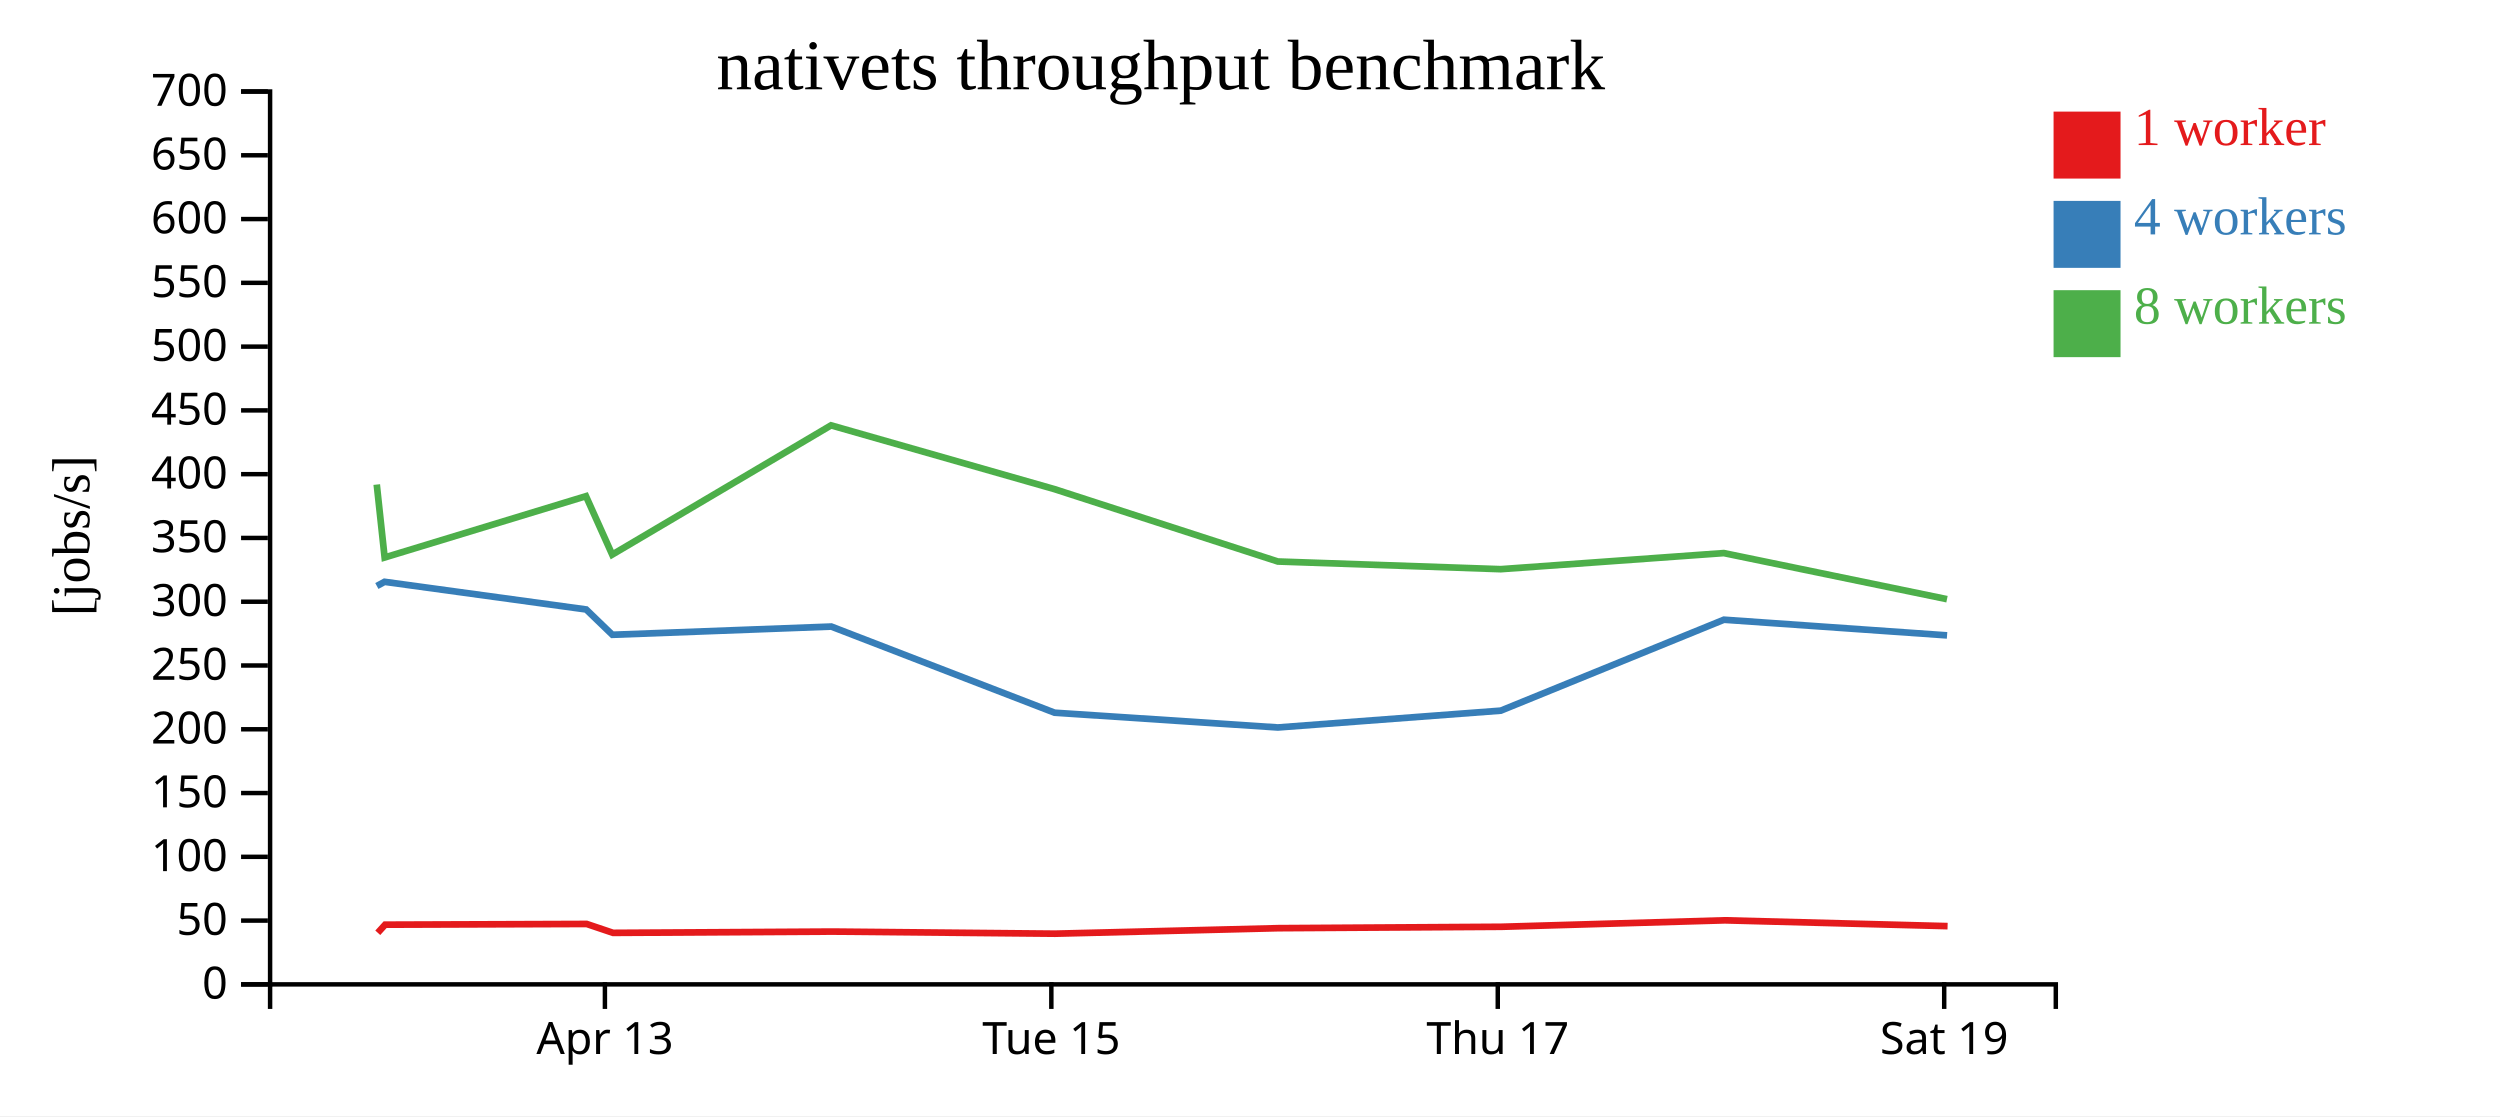
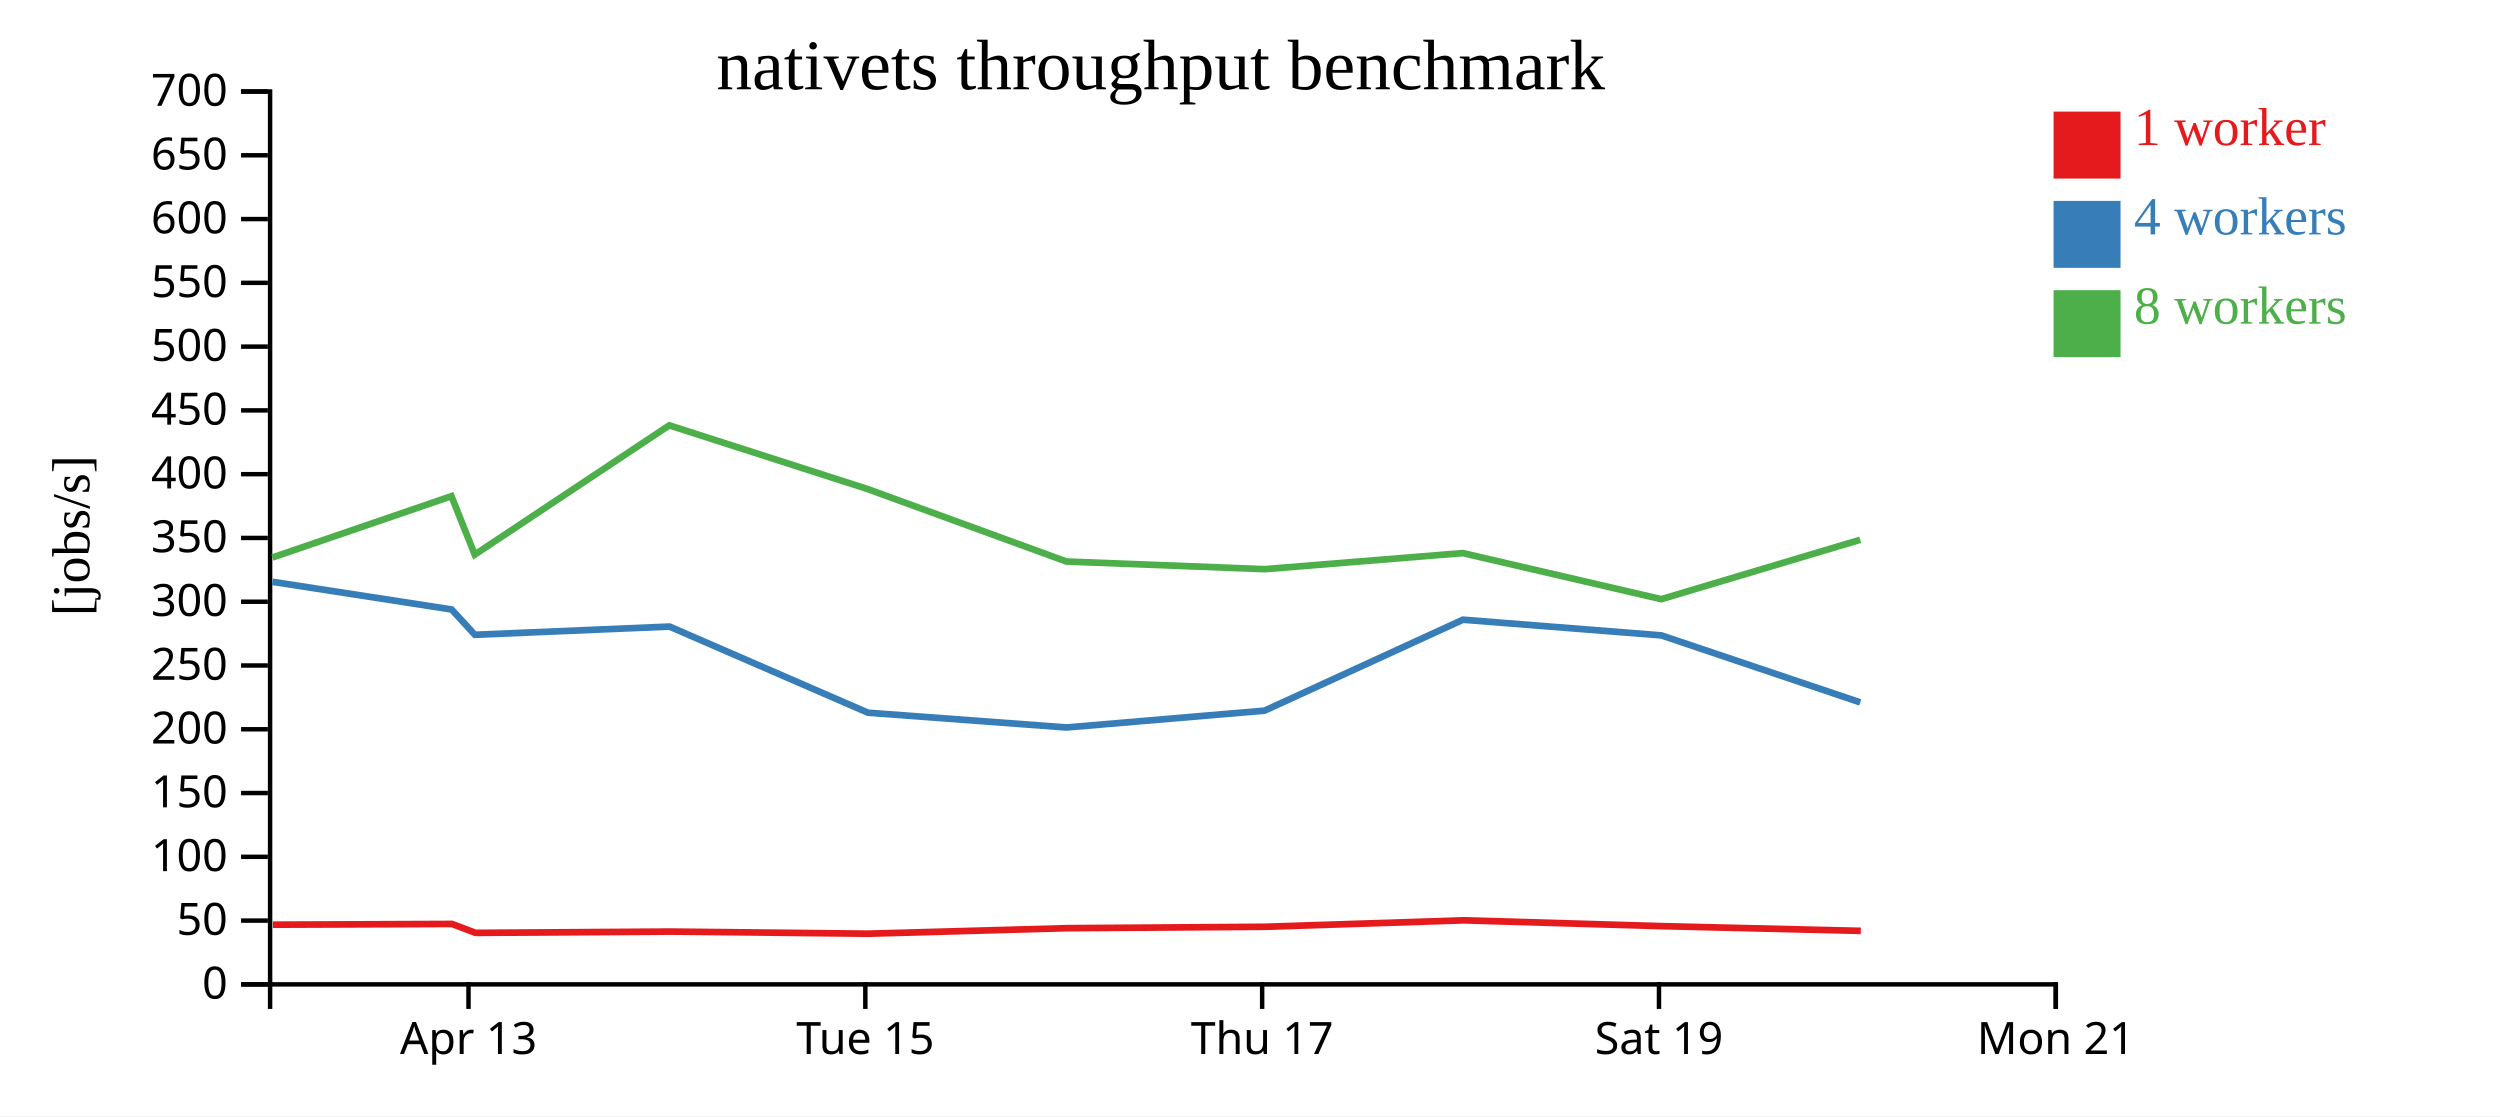
<svg xmlns="http://www.w3.org/2000/svg" width="560" height="250">
  <rect width="100%" height="100%" fill="white" />
  <g transform="translate(60,20)">
    <g transform="translate(0,200)" fill="none" font-size="10" font-family="sans-serif" text-anchor="middle">
      <path class="domain" stroke="currentColor" d="M0.5,6V0.5H400.5V6" />
-       <g class="tick" opacity="1" transform="translate(75.5,0)">
+       <g class="tick" opacity="1" transform="translate(44.94444,0)">
        <line stroke="currentColor" y2="6" />
        <text fill="currentColor" y="9" dy="0.71em">Apr 13</text>
      </g>
-       <g class="tick" opacity="1" transform="translate(175.5,0)">
+       <g class="tick" opacity="1" transform="translate(133.8333,0)">
        <line stroke="currentColor" y2="6" />
        <text fill="currentColor" y="9" dy="0.71em">Tue 15</text>
      </g>
-       <g class="tick" opacity="1" transform="translate(275.5,0)">
+       <g class="tick" opacity="1" transform="translate(222.7222,0)">
        <line stroke="currentColor" y2="6" />
        <text fill="currentColor" y="9" dy="0.71em">Thu 17</text>
      </g>
-       <g class="tick" opacity="1" transform="translate(375.5,0)">
+       <g class="tick" opacity="1" transform="translate(311.6111,0)">
        <line stroke="currentColor" y2="6" />
        <text fill="currentColor" y="9" dy="0.71em">Sat 19</text>
+       </g>
+       <g class="tick" opacity="1" transform="translate(400.5,0)">
+         <line stroke="currentColor" y2="6" />
+         <text fill="currentColor" y="9" dy="0.71em">Mon 21</text>
      </g>
    </g>
    <g fill="none" font-size="10" font-family="sans-serif" text-anchor="end">
      <path class="domain" stroke="currentColor" d="M-6,200.5H0.5V0.5H-6" />
      <g class="tick" opacity="1" transform="translate(0,200.5)">
        <line stroke="currentColor" x2="-6" />
        <text fill="currentColor" x="-9" dy="0.32em">0</text>
      </g>
      <g class="tick" opacity="1" transform="translate(0,186.2143)">
        <line stroke="currentColor" x2="-6" />
        <text fill="currentColor" x="-9" dy="0.32em">50</text>
      </g>
      <g class="tick" opacity="1" transform="translate(0,171.9286)">
        <line stroke="currentColor" x2="-6" />
        <text fill="currentColor" x="-9" dy="0.32em">100</text>
      </g>
      <g class="tick" opacity="1" transform="translate(0,157.6429)">
        <line stroke="currentColor" x2="-6" />
        <text fill="currentColor" x="-9" dy="0.32em">150</text>
      </g>
      <g class="tick" opacity="1" transform="translate(0,143.3571)">
        <line stroke="currentColor" x2="-6" />
        <text fill="currentColor" x="-9" dy="0.32em">200</text>
      </g>
      <g class="tick" opacity="1" transform="translate(0,129.0714)">
        <line stroke="currentColor" x2="-6" />
        <text fill="currentColor" x="-9" dy="0.32em">250</text>
      </g>
      <g class="tick" opacity="1" transform="translate(0,114.7857)">
        <line stroke="currentColor" x2="-6" />
        <text fill="currentColor" x="-9" dy="0.32em">300</text>
      </g>
      <g class="tick" opacity="1" transform="translate(0,100.5)">
        <line stroke="currentColor" x2="-6" />
        <text fill="currentColor" x="-9" dy="0.32em">350</text>
      </g>
      <g class="tick" opacity="1" transform="translate(0,86.21429)">
        <line stroke="currentColor" x2="-6" />
        <text fill="currentColor" x="-9" dy="0.32em">400</text>
      </g>
      <g class="tick" opacity="1" transform="translate(0,71.92857)">
        <line stroke="currentColor" x2="-6" />
        <text fill="currentColor" x="-9" dy="0.32em">450</text>
      </g>
      <g class="tick" opacity="1" transform="translate(0,57.64286)">
        <line stroke="currentColor" x2="-6" />
        <text fill="currentColor" x="-9" dy="0.32em">500</text>
      </g>
      <g class="tick" opacity="1" transform="translate(0,43.35714)">
        <line stroke="currentColor" x2="-6" />
        <text fill="currentColor" x="-9" dy="0.32em">550</text>
      </g>
      <g class="tick" opacity="1" transform="translate(0,29.07143)">
        <line stroke="currentColor" x2="-6" />
        <text fill="currentColor" x="-9" dy="0.32em">600</text>
      </g>
      <g class="tick" opacity="1" transform="translate(0,14.78571)">
        <line stroke="currentColor" x2="-6" />
        <text fill="currentColor" x="-9" dy="0.32em">650</text>
      </g>
      <g class="tick" opacity="1" transform="translate(0,0.5)">
        <line stroke="currentColor" x2="-6" />
        <text fill="currentColor" x="-9" dy="0.32em">700</text>
      </g>
    </g>
    <text text-anchor="middle" style="font-size: 12px" transform="rotate(-90)" y="-40" x="-100">[jobs/s]</text>
    <text text-anchor="middle" style="font-size: 16px" y="0" x="200">nativets throughput benchmark</text>
-     <path class="line" fill="none" stroke="#e41a1c" stroke-width="1.5" d="M24.622,188.942L26.267,187.13L71.413,186.966L77.326,188.961L126.504,188.674L176.329,189.148L226.349,187.912L276.335,187.6L326.36,186.152L376.26,187.455" />
-     <path class="line" fill="none" stroke="#377eb8" stroke-width="1.5" d="M24.414,111.264L26.141,110.327L71.303,116.523L77.175,122.191L126.213,120.351L176.227,139.646L226.238,142.954L276.178,139.184L326.16,118.816L376.144,122.325" />
-     <path class="line" fill="none" stroke="#4daf4a" stroke-width="1.5" d="M24.392,88.538L26.16,104.878L71.256,91.143L77.135,104.235L126.152,75.279L176.193,89.565L226.234,105.777L276.161,107.496L326.13,103.892L376.128,114.217" />
+     <path class="line" fill="none" stroke="#e41a1c" stroke-width="1.5" d="M1.126,187.13L41.256,186.966L46.512,188.961L90.225,188.674L134.515,189.148L178.977,187.912L223.409,187.6L267.876,186.152L312.231,187.455L356.819,188.515" />
+     <path class="line" fill="none" stroke="#377eb8" stroke-width="1.5" d="M1.014,110.327L41.158,116.523L46.378,122.191L89.967,120.351L134.424,139.646L178.878,142.954L223.269,139.184L267.698,118.816L312.128,122.325L356.699,137.336" />
+     <path class="line" fill="none" stroke="#4daf4a" stroke-width="1.5" d="M1.031,104.878L41.117,91.143L46.343,104.235L89.913,75.279L134.394,89.565L178.875,105.777L223.254,107.496L267.671,103.892L312.114,114.217L356.692,100.908" />
    <rect class="dot" x="400" y="5" width="15" height="15" style="fill: #e41a1c;" />
    <rect class="dot" x="400" y="25" width="15" height="15" style="fill: #377eb8;" />
    <rect class="dot" x="400" y="45" width="15" height="15" style="fill: #4daf4a;" />
    <text class="label" x="418" y="12.5" style="fill: #e41a1c; alignment-baseline: middle;" text-anchor="left">1 worker</text>
    <text class="label" x="418" y="32.5" style="fill: #377eb8; alignment-baseline: middle;" text-anchor="left">4 workers</text>
    <text class="label" x="418" y="52.5" style="fill: #4daf4a; alignment-baseline: middle;" text-anchor="left">8 workers</text>
  </g>
</svg>
